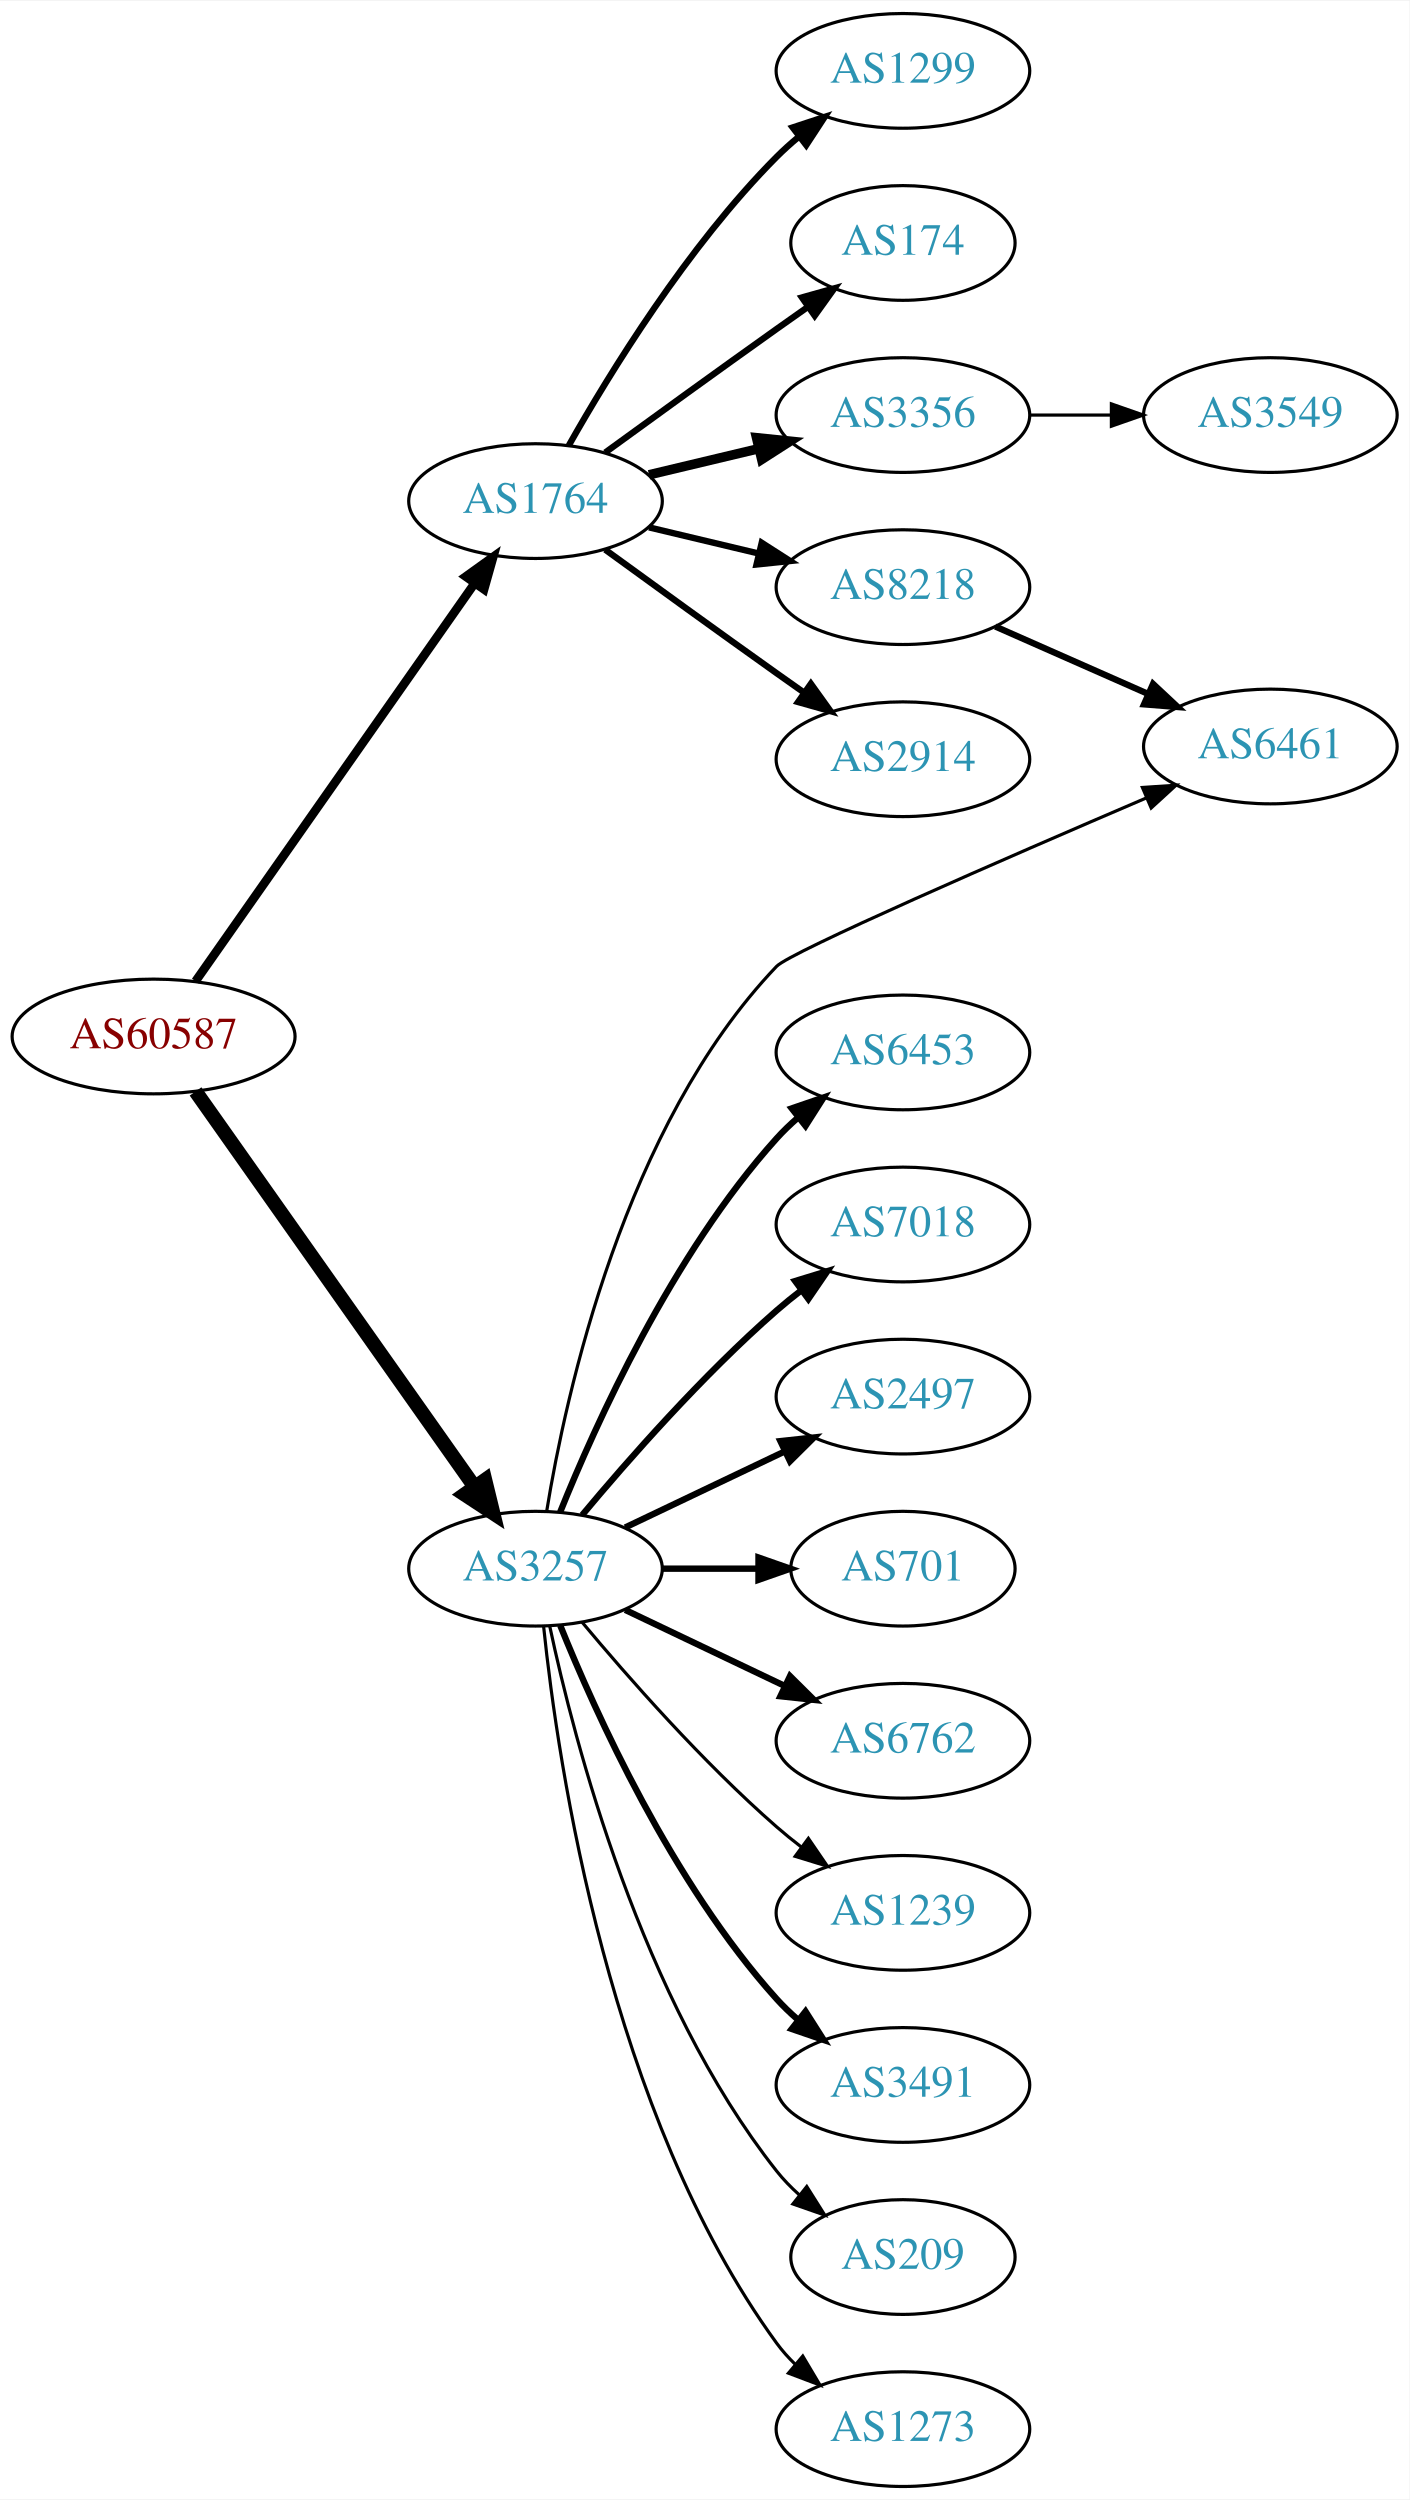
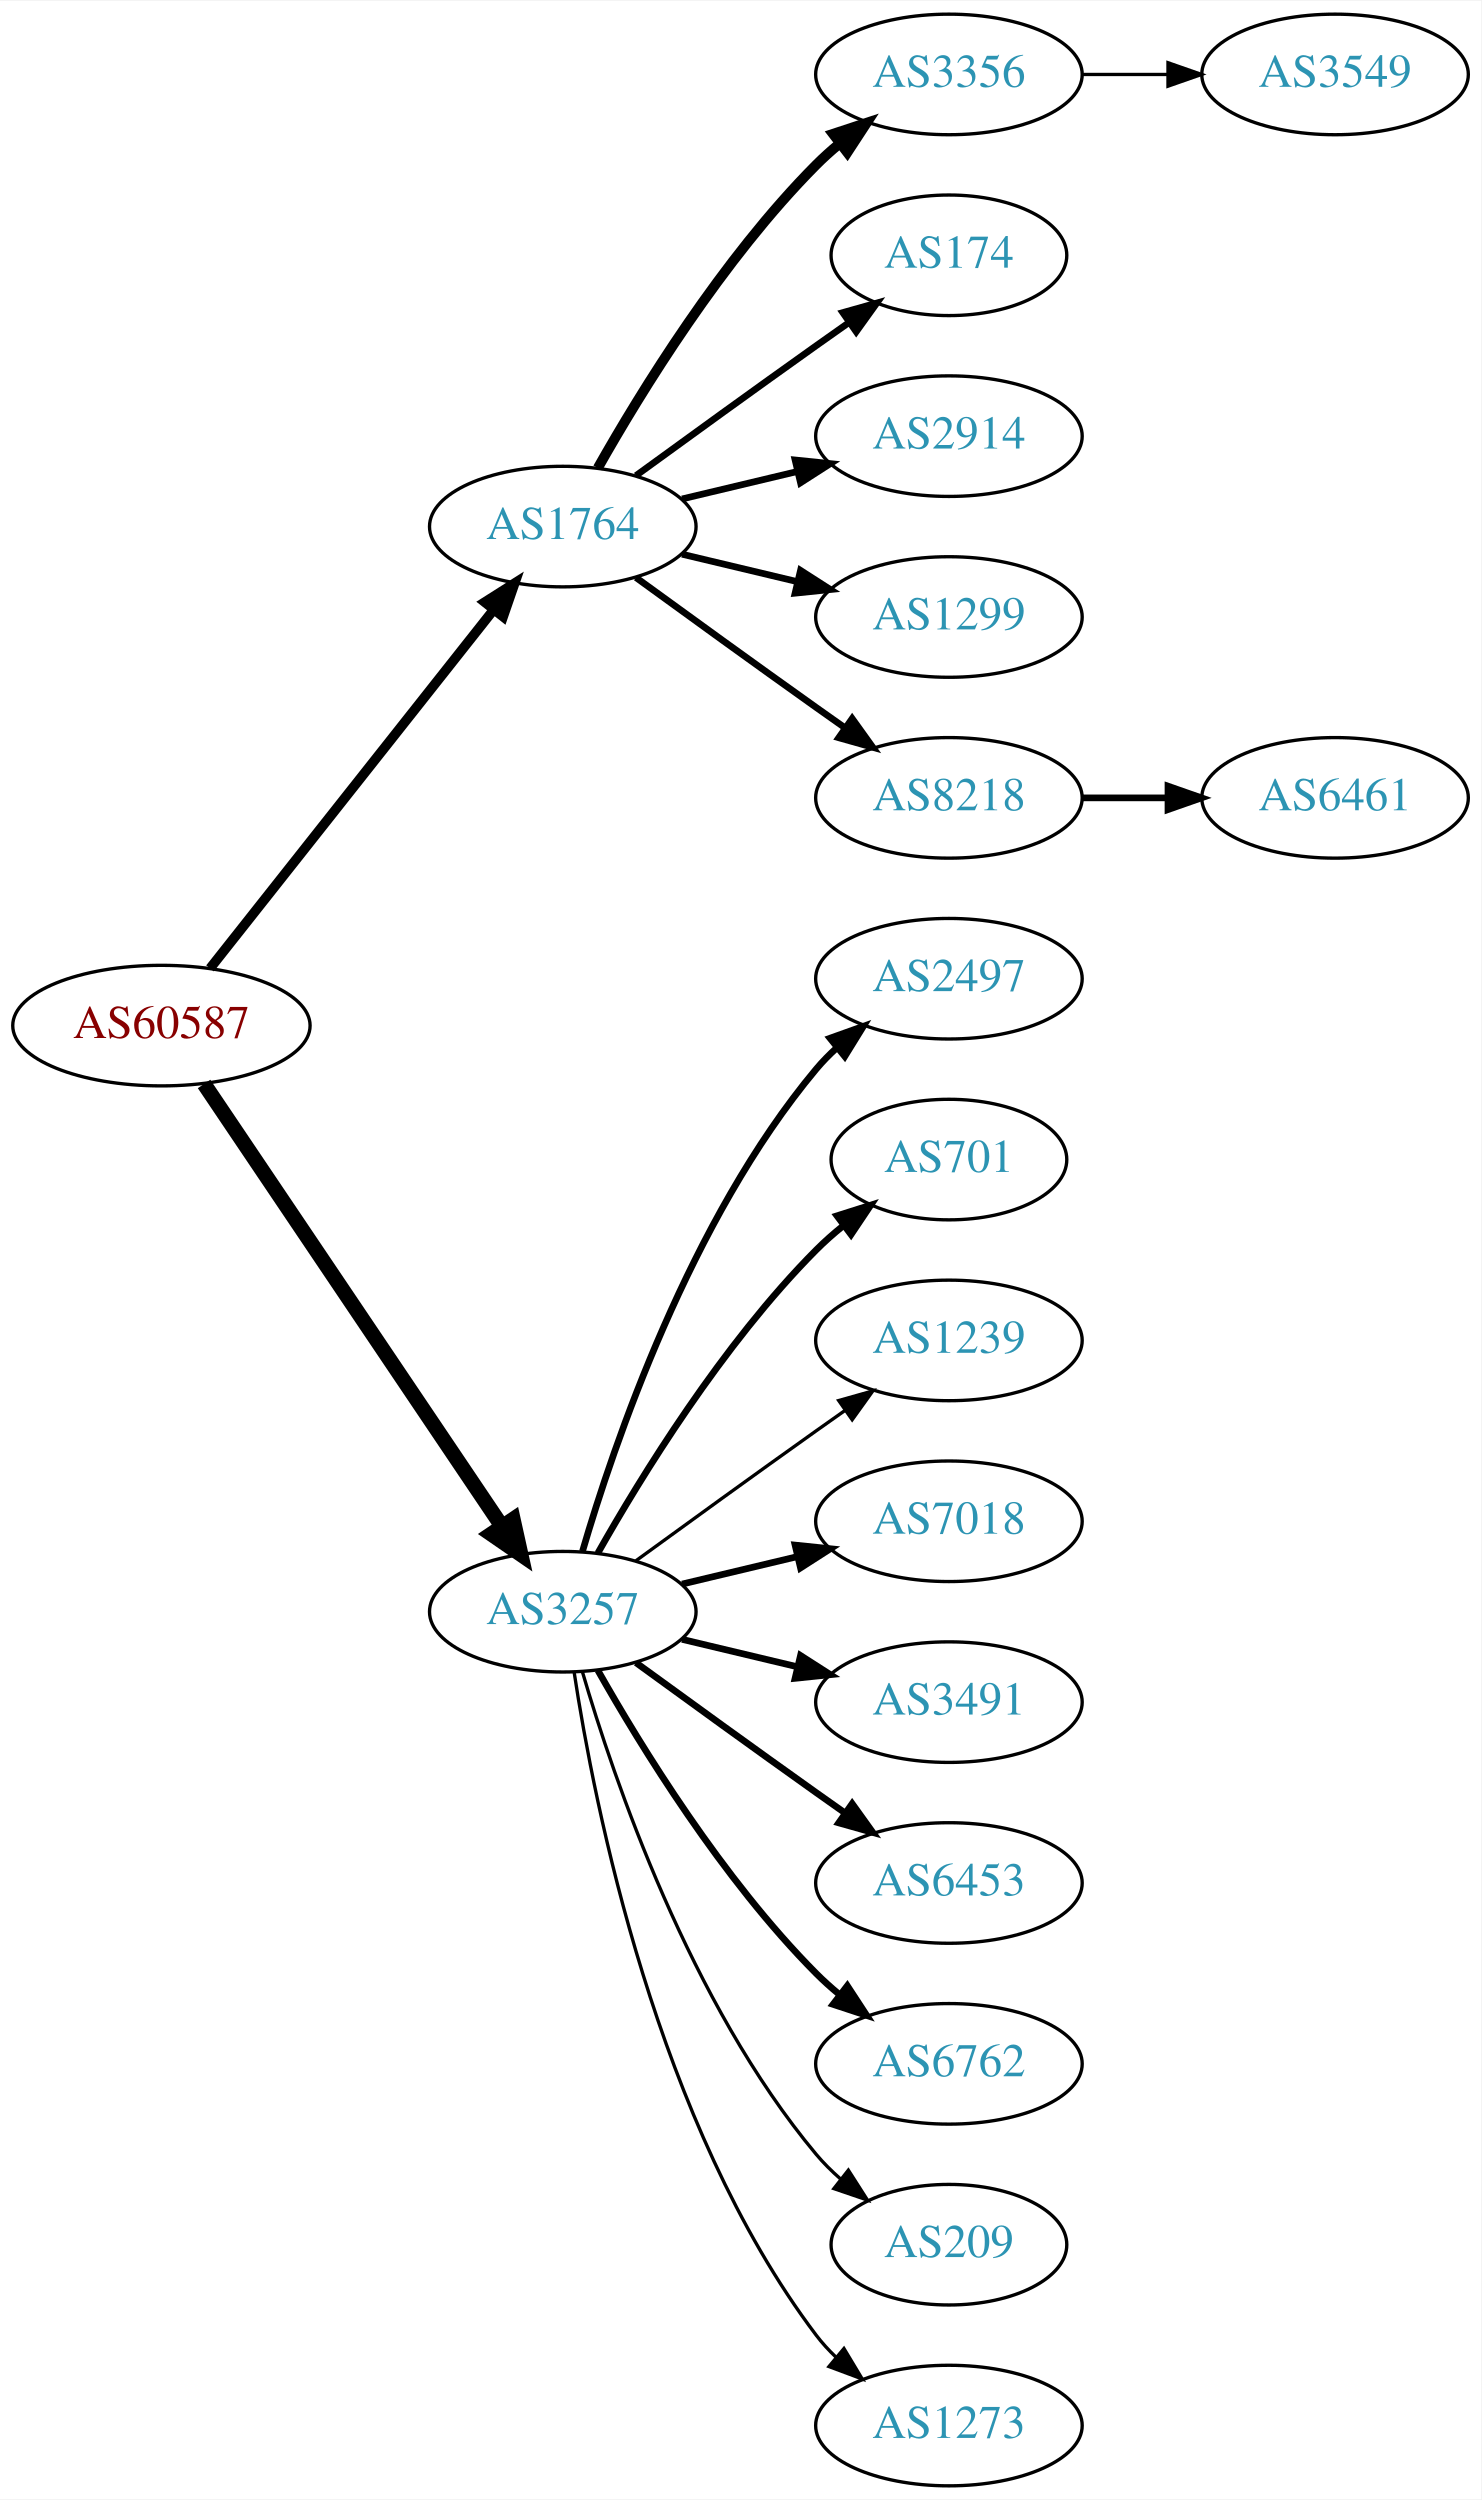
- <svg xmlns="http://www.w3.org/2000/svg" xmlns:xlink="http://www.w3.org/1999/xlink" width="442pt" height="784pt" viewBox="0.00 0.00 442.27 784.00">
-   <g id="graph0" class="graph" transform="scale(1 1) rotate(0) translate(4 780)">
-     <polygon fill="white" stroke="none" points="-4,4 -4,-780 438.271,-780 438.271,4 -4,4" />
+ <svg xmlns="http://www.w3.org/2000/svg" xmlns:xlink="http://www.w3.org/1999/xlink" width="442pt" height="746pt" viewBox="0.00 0.00 442.27 746.00">
+   <g id="graph0" class="graph" transform="scale(1 1) rotate(0) translate(4 742)">
+     <polygon fill="white" stroke="none" points="-4,4 -4,-742 438.271,-742 438.271,4 -4,4" />
    <g id="node1" class="node">
      <g id="a_node1">
        <a xlink:href="/asn/60587" xlink:title="AS60587 ~ XINON GmbH [AT]">
-           <ellipse fill="#ffffff" stroke="black" cx="44.196" cy="-455" rx="44.393" ry="18" />
-           <text text-anchor="middle" x="44.196" y="-451.3" font-family="Times,serif" font-size="14.00" fill="#880000">AS60587</text>
+           <ellipse fill="#ffffff" stroke="black" cx="44.196" cy="-436" rx="44.393" ry="18" />
+           <text text-anchor="middle" x="44.196" y="-432.3" font-family="Times,serif" font-size="14.00" fill="#880000">AS60587</text>
        </a>
      </g>
    </g>
    <g id="node2" class="node">
      <g id="a_node2">
        <a xlink:href="/asn/1764" xlink:title="AS1764 ~ NEXTLAYER-AS [AT]">
-           <ellipse fill="#ffffff" stroke="black" cx="164.039" cy="-623" rx="39.794" ry="18" />
-           <text text-anchor="middle" x="164.039" y="-619.3" font-family="Times,serif" font-size="14.00" fill="#2c94b3">AS1764</text>
+           <ellipse fill="#ffffff" stroke="black" cx="164.039" cy="-585" rx="39.794" ry="18" />
+           <text text-anchor="middle" x="164.039" y="-581.3" font-family="Times,serif" font-size="14.00" fill="#2c94b3">AS1764</text>
        </a>
      </g>
    </g>
    <g id="edge1" class="edge">
-       <path fill="none" stroke="black" stroke-width="2.75" d="M57.364,-472.346C78.181,-502.024 120.729,-562.682 145.007,-597.293" />
-       <polygon fill="black" stroke="black" stroke-width="2.75" points="142.153,-599.32 150.761,-605.496 147.884,-595.3 142.153,-599.32" />
+       <path fill="none" stroke="black" stroke-width="2.912" d="M58.714,-453.092C79.492,-479.364 119.383,-529.802 143.365,-560.125" />
+       <polygon fill="black" stroke="black" stroke-width="2.912" points="140.73,-562.435 149.678,-568.107 146.22,-558.093 140.73,-562.435" />
    </g>
    <g id="node3" class="node">
      <g id="a_node3">
        <a xlink:href="/asn/3257" xlink:title="AS3257 ~ GTT [DE]">
-           <ellipse fill="#ffffff" stroke="black" cx="164.039" cy="-288" rx="39.794" ry="18" />
-           <text text-anchor="middle" x="164.039" y="-284.3" font-family="Times,serif" font-size="14.00" fill="#2c94b3">AS3257</text>
+           <ellipse fill="#ffffff" stroke="black" cx="164.039" cy="-261" rx="39.794" ry="18" />
+           <text text-anchor="middle" x="164.039" y="-257.3" font-family="Times,serif" font-size="14.00" fill="#2c94b3">AS3257</text>
        </a>
      </g>
    </g>
    <g id="edge2" class="edge">
-       <path fill="none" stroke="black" stroke-width="4.5" d="M57.364,-437.757C78.093,-408.381 120.369,-348.47 144.697,-313.993" />
-       <polygon fill="black" stroke="black" stroke-width="4.5" points="148.213,-315.84 150.761,-305.399 141.778,-311.3 148.213,-315.84" />
+       <path fill="none" stroke="black" stroke-width="4.5" d="M56.926,-418.581C77.803,-387.578 121.491,-322.699 145.794,-286.608" />
+       <polygon fill="black" stroke="black" stroke-width="4.5" points="149.21,-288.585 151.53,-278.091 142.678,-284.186 149.21,-288.585" />
    </g>
    <g id="node4" class="node">
      <g id="a_node4">
-         <a xlink:href="/asn/1299" xlink:title="AS1299 ~ Telia Carrier [EU]">
-           <ellipse fill="#ffffff" stroke="black" cx="279.332" cy="-758" rx="39.794" ry="18" />
-           <text text-anchor="middle" x="279.332" y="-754.3" font-family="Times,serif" font-size="14.00" fill="#2c94b3">AS1299</text>
+         <a xlink:href="/asn/3356" xlink:title="AS3356 ~ Level 3 Parent, LLC [US]">
+           <ellipse fill="#ffffff" stroke="black" cx="279.332" cy="-720" rx="39.794" ry="18" />
+           <text text-anchor="middle" x="279.332" y="-716.3" font-family="Times,serif" font-size="14.00" fill="#2c94b3">AS3356</text>
        </a>
      </g>
    </g>
    <g id="edge3" class="edge">
-       <path fill="none" stroke="black" stroke-width="2" d="M174.498,-640.49C187.28,-663.096 211.712,-702.886 239.685,-731 241.796,-733.121 244.092,-735.188 246.477,-737.171" />
-       <polygon fill="black" stroke="black" stroke-width="2" points="244.73,-740.242 254.793,-743.556 248.993,-734.69 244.73,-740.242" />
+       <path fill="none" stroke="black" stroke-width="3" d="M174.498,-602.49C187.28,-625.096 211.712,-664.886 239.685,-693 241.796,-695.121 244.092,-697.188 246.477,-699.171" />
+       <polygon fill="black" stroke="black" stroke-width="3" points="244.73,-702.242 254.793,-705.556 248.993,-696.69 244.73,-702.242" />
    </g>
    <g id="node5" class="node">
      <g id="a_node5">
        <a xlink:href="/asn/174" xlink:title="AS174 ~ Cogent Communications [US]">
-           <ellipse fill="#ffffff" stroke="black" cx="279.332" cy="-704" rx="35.194" ry="18" />
-           <text text-anchor="middle" x="279.332" y="-700.3" font-family="Times,serif" font-size="14.00" fill="#2c94b3">AS174</text>
+           <ellipse fill="#ffffff" stroke="black" cx="279.332" cy="-666" rx="35.194" ry="18" />
+           <text text-anchor="middle" x="279.332" y="-662.3" font-family="Times,serif" font-size="14.00" fill="#2c94b3">AS174</text>
        </a>
      </g>
    </g>
    <g id="edge4" class="edge">
-       <path fill="none" stroke="black" stroke-width="2" d="M185.887,-638.222C200.821,-649.091 221.435,-664.025 239.685,-677 242.895,-679.282 246.264,-681.661 249.619,-684.018" />
-       <polygon fill="black" stroke="black" stroke-width="2" points="247.631,-686.899 257.83,-689.77 251.647,-681.166 247.631,-686.899" />
+       <path fill="none" stroke="black" stroke-width="2" d="M185.887,-600.222C200.821,-611.091 221.435,-626.025 239.685,-639 242.895,-641.282 246.264,-643.661 249.619,-646.018" />
+       <polygon fill="black" stroke="black" stroke-width="2" points="247.631,-648.899 257.83,-651.77 251.647,-643.166 247.631,-648.899" />
    </g>
    <g id="node6" class="node">
      <g id="a_node6">
-         <a xlink:href="/asn/3356" xlink:title="AS3356 ~ Level 3 Parent, LLC [US]">
-           <ellipse fill="#ffffff" stroke="black" cx="279.332" cy="-650" rx="39.794" ry="18" />
-           <text text-anchor="middle" x="279.332" y="-646.3" font-family="Times,serif" font-size="14.00" fill="#2c94b3">AS3356</text>
+         <a xlink:href="/asn/2914" xlink:title="AS2914 ~ NTT America, Inc. [US]">
+           <ellipse fill="#ffffff" stroke="black" cx="279.332" cy="-612" rx="39.794" ry="18" />
+           <text text-anchor="middle" x="279.332" y="-608.3" font-family="Times,serif" font-size="14.00" fill="#2c94b3">AS2914</text>
        </a>
      </g>
    </g>
    <g id="edge5" class="edge">
-       <path fill="none" stroke="black" stroke-width="3" d="M199.646,-631.248C210.517,-633.838 222.671,-636.735 234.114,-639.462" />
-       <polygon fill="black" stroke="black" stroke-width="3" points="233.397,-642.889 243.936,-641.803 235.02,-636.08 233.397,-642.889" />
+       <path fill="none" stroke="black" stroke-width="2" d="M199.646,-593.248C210.517,-595.838 222.671,-598.735 234.114,-601.462" />
+       <polygon fill="black" stroke="black" stroke-width="2" points="233.397,-604.889 243.936,-603.803 235.02,-598.08 233.397,-604.889" />
    </g>
    <g id="node7" class="node">
      <g id="a_node7">
-         <a xlink:href="/asn/8218" xlink:title="AS8218 ~ legacy Neotelecoms [FR]">
-           <ellipse fill="#ffffff" stroke="black" cx="279.332" cy="-596" rx="39.794" ry="18" />
-           <text text-anchor="middle" x="279.332" y="-592.3" font-family="Times,serif" font-size="14.00" fill="#2c94b3">AS8218</text>
+         <a xlink:href="/asn/1299" xlink:title="AS1299 ~ Telia Carrier [EU]">
+           <ellipse fill="#ffffff" stroke="black" cx="279.332" cy="-558" rx="39.794" ry="18" />
+           <text text-anchor="middle" x="279.332" y="-554.3" font-family="Times,serif" font-size="14.00" fill="#2c94b3">AS1299</text>
        </a>
      </g>
    </g>
    <g id="edge6" class="edge">
-       <path fill="none" stroke="black" stroke-width="2" d="M199.646,-614.752C210.517,-612.162 222.671,-609.265 234.114,-606.538" />
-       <polygon fill="black" stroke="black" stroke-width="2" points="235.02,-609.92 243.936,-604.197 233.397,-603.111 235.02,-609.92" />
+       <path fill="none" stroke="black" stroke-width="2" d="M199.646,-576.752C210.517,-574.162 222.671,-571.265 234.114,-568.538" />
+       <polygon fill="black" stroke="black" stroke-width="2" points="235.02,-571.92 243.936,-566.197 233.397,-565.111 235.02,-571.92" />
    </g>
    <g id="node8" class="node">
      <g id="a_node8">
-         <a xlink:href="/asn/2914" xlink:title="AS2914 ~ NTT America, Inc. [US]">
-           <ellipse fill="#ffffff" stroke="black" cx="279.332" cy="-542" rx="39.794" ry="18" />
-           <text text-anchor="middle" x="279.332" y="-538.3" font-family="Times,serif" font-size="14.00" fill="#2c94b3">AS2914</text>
+         <a xlink:href="/asn/8218" xlink:title="AS8218 ~ legacy Neotelecoms [FR]">
+           <ellipse fill="#ffffff" stroke="black" cx="279.332" cy="-504" rx="39.794" ry="18" />
+           <text text-anchor="middle" x="279.332" y="-500.3" font-family="Times,serif" font-size="14.00" fill="#2c94b3">AS8218</text>
        </a>
      </g>
    </g>
    <g id="edge7" class="edge">
-       <path fill="none" stroke="black" stroke-width="2" d="M185.887,-607.778C200.821,-596.909 221.435,-581.975 239.685,-569 242.506,-566.995 245.449,-564.915 248.397,-562.841" />
-       <polygon fill="black" stroke="black" stroke-width="2" points="250.443,-565.681 256.621,-557.074 246.424,-559.95 250.443,-565.681" />
-     </g>
-     <g id="node10" class="node">
-       <g id="a_node10">
-         <a xlink:href="/asn/6461" xlink:title="AS6461 ~ Zayo Bandwidth [US]">
-           <ellipse fill="#ffffff" stroke="black" cx="394.625" cy="-546" rx="39.794" ry="18" />
-           <text text-anchor="middle" x="394.625" y="-542.3" font-family="Times,serif" font-size="14.00" fill="#2c94b3">AS6461</text>
-         </a>
-       </g>
-     </g>
-     <g id="edge17" class="edge">
-       <path fill="none" stroke="black" d="M167.545,-306.042C173.534,-342.78 191.909,-427.013 239.685,-477 244.021,-481.537 311.575,-510.936 355.738,-529.868" />
-       <polygon fill="black" stroke="black" points="354.477,-533.135 365.048,-533.852 357.232,-526.699 354.477,-533.135" />
+       <path fill="none" stroke="black" stroke-width="2" d="M185.887,-569.778C200.821,-558.909 221.435,-543.975 239.685,-531 242.506,-528.995 245.449,-526.915 248.397,-524.841" />
+       <polygon fill="black" stroke="black" stroke-width="2" points="250.443,-527.681 256.621,-519.074 246.424,-521.95 250.443,-527.681" />
    </g>
    <g id="node11" class="node">
      <g id="a_node11">
-         <a xlink:href="/asn/6453" xlink:title="AS6453 ~ TATA COMMUNICATIONS (AMERICA) INC [US]">
+         <a xlink:href="/asn/2497" xlink:title="AS2497 ~ Internet Initiative Japan Inc. [JP]">
          <ellipse fill="#ffffff" stroke="black" cx="279.332" cy="-450" rx="39.794" ry="18" />
-           <text text-anchor="middle" x="279.332" y="-446.3" font-family="Times,serif" font-size="14.00" fill="#2c94b3">AS6453</text>
+           <text text-anchor="middle" x="279.332" y="-446.3" font-family="Times,serif" font-size="14.00" fill="#2c94b3">AS2497</text>
        </a>
      </g>
    </g>
    <g id="edge10" class="edge">
-       <path fill="none" stroke="black" stroke-width="2" d="M171.786,-305.787C182.837,-333.243 206.891,-386.578 239.685,-423 241.688,-425.224 243.906,-427.363 246.239,-429.397" />
-       <polygon fill="black" stroke="black" stroke-width="2" points="244.437,-432.433 254.458,-435.873 248.769,-426.935 244.437,-432.433" />
+       <path fill="none" stroke="black" stroke-width="2" d="M169.913,-279.002C179.227,-310.844 202.043,-377.981 239.685,-423 241.555,-425.237 243.654,-427.374 245.88,-429.396" />
+       <polygon fill="black" stroke="black" stroke-width="2" points="243.823,-432.234 253.799,-435.804 248.227,-426.793 243.823,-432.234" />
    </g>
    <g id="node12" class="node">
      <g id="a_node12">
-         <a xlink:href="/asn/7018" xlink:title="AS7018 ~ ATT-INTERNET4 [US]">
-           <ellipse fill="#ffffff" stroke="black" cx="279.332" cy="-396" rx="39.794" ry="18" />
-           <text text-anchor="middle" x="279.332" y="-392.3" font-family="Times,serif" font-size="14.00" fill="#2c94b3">AS7018</text>
+         <a xlink:href="/asn/701" xlink:title="AS701 ~ UUNET [US]">
+           <ellipse fill="#ffffff" stroke="black" cx="279.332" cy="-396" rx="35.194" ry="18" />
+           <text text-anchor="middle" x="279.332" y="-392.3" font-family="Times,serif" font-size="14.00" fill="#2c94b3">AS701</text>
        </a>
      </g>
    </g>
    <g id="edge11" class="edge">
-       <path fill="none" stroke="black" stroke-width="2" d="M178.669,-304.817C192.951,-321.929 216.498,-348.745 239.685,-369 242.151,-371.154 244.789,-373.294 247.487,-375.372" />
-       <polygon fill="black" stroke="black" stroke-width="2" points="245.512,-378.264 255.641,-381.37 249.66,-372.625 245.512,-378.264" />
+       <path fill="none" stroke="black" stroke-width="2" d="M174.498,-278.49C187.28,-301.096 211.712,-340.886 239.685,-369 242.185,-371.513 244.946,-373.949 247.807,-376.261" />
+       <polygon fill="black" stroke="black" stroke-width="2" points="245.905,-379.21 256.004,-382.413 250.108,-373.611 245.905,-379.21" />
    </g>
    <g id="node13" class="node">
      <g id="a_node13">
-         <a xlink:href="/asn/2497" xlink:title="AS2497 ~ Internet Initiative Japan Inc. [JP]">
+         <a xlink:href="/asn/1239" xlink:title="AS1239 ~ Sprint [US]">
          <ellipse fill="#ffffff" stroke="black" cx="279.332" cy="-342" rx="39.794" ry="18" />
-           <text text-anchor="middle" x="279.332" y="-338.3" font-family="Times,serif" font-size="14.00" fill="#2c94b3">AS2497</text>
+           <text text-anchor="middle" x="279.332" y="-338.3" font-family="Times,serif" font-size="14.00" fill="#2c94b3">AS1239</text>
        </a>
      </g>
    </g>
    <g id="edge12" class="edge">
-       <path fill="none" stroke="black" stroke-width="2" d="M192.175,-300.934C207.169,-308.081 225.99,-317.052 242.213,-324.785" />
-       <polygon fill="black" stroke="black" stroke-width="2" points="240.884,-328.028 251.417,-329.171 243.895,-321.709 240.884,-328.028" />
+       <path fill="none" stroke="black" d="M185.887,-276.222C200.821,-287.091 221.435,-302.025 239.685,-315 242.506,-317.005 245.449,-319.085 248.397,-321.159" />
+       <polygon fill="black" stroke="black" points="246.424,-324.05 256.621,-326.926 250.443,-318.319 246.424,-324.05" />
    </g>
    <g id="node14" class="node">
      <g id="a_node14">
-         <a xlink:href="/asn/701" xlink:title="AS701 ~ UUNET [US]">
-           <ellipse fill="#ffffff" stroke="black" cx="279.332" cy="-288" rx="35.194" ry="18" />
-           <text text-anchor="middle" x="279.332" y="-284.3" font-family="Times,serif" font-size="14.00" fill="#2c94b3">AS701</text>
+         <a xlink:href="/asn/7018" xlink:title="AS7018 ~ ATT-INTERNET4 [US]">
+           <ellipse fill="#ffffff" stroke="black" cx="279.332" cy="-288" rx="39.794" ry="18" />
+           <text text-anchor="middle" x="279.332" y="-284.3" font-family="Times,serif" font-size="14.00" fill="#2c94b3">AS7018</text>
        </a>
      </g>
    </g>
    <g id="edge13" class="edge">
-       <path fill="none" stroke="black" stroke-width="2" d="M203.711,-288C213.416,-288 223.907,-288 233.87,-288" />
-       <polygon fill="black" stroke="black" stroke-width="2" points="234.006,-291.5 244.006,-288 234.006,-284.5 234.006,-291.5" />
+       <path fill="none" stroke="black" stroke-width="2" d="M199.646,-269.248C210.517,-271.838 222.671,-274.735 234.114,-277.462" />
+       <polygon fill="black" stroke="black" stroke-width="2" points="233.397,-280.889 243.936,-279.803 235.02,-274.08 233.397,-280.889" />
    </g>
    <g id="node15" class="node">
      <g id="a_node15">
-         <a xlink:href="/asn/6762" xlink:title="AS6762 ~ TELECOM ITALIA SPARKLE S.p.A. [IT]">
+         <a xlink:href="/asn/3491" xlink:title="AS3491 ~ PCCW Global, Inc. [US]">
          <ellipse fill="#ffffff" stroke="black" cx="279.332" cy="-234" rx="39.794" ry="18" />
-           <text text-anchor="middle" x="279.332" y="-230.3" font-family="Times,serif" font-size="14.00" fill="#2c94b3">AS6762</text>
+           <text text-anchor="middle" x="279.332" y="-230.3" font-family="Times,serif" font-size="14.00" fill="#2c94b3">AS3491</text>
        </a>
      </g>
    </g>
    <g id="edge14" class="edge">
-       <path fill="none" stroke="black" stroke-width="2" d="M192.175,-275.066C207.169,-267.919 225.99,-258.948 242.213,-251.215" />
-       <polygon fill="black" stroke="black" stroke-width="2" points="243.895,-254.291 251.417,-246.829 240.884,-247.972 243.895,-254.291" />
+       <path fill="none" stroke="black" stroke-width="2" d="M199.646,-252.752C210.517,-250.162 222.671,-247.265 234.114,-244.538" />
+       <polygon fill="black" stroke="black" stroke-width="2" points="235.02,-247.92 243.936,-242.197 233.397,-241.111 235.02,-247.92" />
    </g>
    <g id="node16" class="node">
      <g id="a_node16">
-         <a xlink:href="/asn/1239" xlink:title="AS1239 ~ Sprint [US]">
+         <a xlink:href="/asn/6453" xlink:title="AS6453 ~ TATA COMMUNICATIONS (AMERICA) INC [US]">
          <ellipse fill="#ffffff" stroke="black" cx="279.332" cy="-180" rx="39.794" ry="18" />
-           <text text-anchor="middle" x="279.332" y="-176.3" font-family="Times,serif" font-size="14.00" fill="#2c94b3">AS1239</text>
+           <text text-anchor="middle" x="279.332" y="-176.3" font-family="Times,serif" font-size="14.00" fill="#2c94b3">AS6453</text>
        </a>
      </g>
    </g>
    <g id="edge15" class="edge">
-       <path fill="none" stroke="black" d="M178.669,-271.183C192.951,-254.071 216.498,-227.255 239.685,-207 242.151,-204.846 244.789,-202.706 247.487,-200.628" />
-       <polygon fill="black" stroke="black" points="249.66,-203.375 255.641,-194.63 245.512,-197.736 249.66,-203.375" />
+       <path fill="none" stroke="black" stroke-width="2" d="M185.887,-245.778C200.821,-234.909 221.435,-219.975 239.685,-207 242.506,-204.995 245.449,-202.915 248.397,-200.841" />
+       <polygon fill="black" stroke="black" stroke-width="2" points="250.443,-203.681 256.621,-195.074 246.424,-197.95 250.443,-203.681" />
    </g>
    <g id="node17" class="node">
      <g id="a_node17">
-         <a xlink:href="/asn/3491" xlink:title="AS3491 ~ PCCW Global, Inc. [US]">
+         <a xlink:href="/asn/6762" xlink:title="AS6762 ~ TELECOM ITALIA SPARKLE S.p.A. [IT]">
          <ellipse fill="#ffffff" stroke="black" cx="279.332" cy="-126" rx="39.794" ry="18" />
-           <text text-anchor="middle" x="279.332" y="-122.3" font-family="Times,serif" font-size="14.00" fill="#2c94b3">AS3491</text>
+           <text text-anchor="middle" x="279.332" y="-122.3" font-family="Times,serif" font-size="14.00" fill="#2c94b3">AS6762</text>
        </a>
      </g>
    </g>
    <g id="edge16" class="edge">
-       <path fill="none" stroke="black" stroke-width="2" d="M171.786,-270.213C182.837,-242.757 206.891,-189.422 239.685,-153 241.688,-150.776 243.906,-148.637 246.239,-146.603" />
-       <polygon fill="black" stroke="black" stroke-width="2" points="248.769,-149.065 254.458,-140.127 244.437,-143.567 248.769,-149.065" />
+       <path fill="none" stroke="black" stroke-width="2" d="M174.498,-243.51C187.28,-220.904 211.712,-181.114 239.685,-153 241.796,-150.879 244.092,-148.812 246.477,-146.829" />
+       <polygon fill="black" stroke="black" stroke-width="2" points="248.993,-149.31 254.793,-140.444 244.73,-143.758 248.993,-149.31" />
    </g>
    <g id="node18" class="node">
      <g id="a_node18">
        <a xlink:href="/asn/209" xlink:title="AS209 ~ CenturyLink Communications, LLC [US]">
          <ellipse fill="#ffffff" stroke="black" cx="279.332" cy="-72" rx="35.194" ry="18" />
          <text text-anchor="middle" x="279.332" y="-68.3" font-family="Times,serif" font-size="14.00" fill="#2c94b3">AS209</text>
        </a>
      </g>
    </g>
-     <g id="edge18" class="edge">
-       <path fill="none" stroke="black" d="M168.529,-269.84C176.16,-233.97 197.152,-152.845 239.685,-99 241.765,-96.367 244.17,-93.884 246.743,-91.572" />
-       <polygon fill="black" stroke="black" points="249.154,-94.126 254.806,-85.165 244.799,-88.646 249.154,-94.126" />
+     <g id="edge17" class="edge">
+       <path fill="none" stroke="black" d="M169.913,-242.998C179.227,-211.156 202.043,-144.019 239.685,-99 241.838,-96.426 244.292,-93.983 246.896,-91.697" />
+       <polygon fill="black" stroke="black" points="249.303,-94.257 255.007,-85.328 244.98,-88.751 249.303,-94.257" />
    </g>
    <g id="node19" class="node">
      <g id="a_node19">
        <a xlink:href="/asn/1273" xlink:title="AS1273 ~ Vodafone Group PLC [EU]">
          <ellipse fill="#ffffff" stroke="black" cx="279.332" cy="-18" rx="39.794" ry="18" />
          <text text-anchor="middle" x="279.332" y="-14.3" font-family="Times,serif" font-size="14.00" fill="#2c94b3">AS1273</text>
        </a>
      </g>
    </g>
-     <g id="edge19" class="edge">
-       <path fill="none" stroke="black" d="M166.595,-269.744C171.066,-226.697 187.199,-117.06 239.685,-45 241.402,-42.643 243.389,-40.419 245.538,-38.337" />
-       <polygon fill="black" stroke="black" points="247.9,-40.925 253.313,-31.817 243.402,-35.561 247.9,-40.925" />
+     <g id="edge18" class="edge">
+       <path fill="none" stroke="black" d="M167.415,-243.014C173.389,-203.578 192.1,-108.005 239.685,-45 241.442,-42.673 243.459,-40.471 245.629,-38.404" />
+       <polygon fill="black" stroke="black" points="247.987,-40.995 253.441,-31.912 243.513,-35.611 247.987,-40.995" />
    </g>
    <g id="node9" class="node">
      <g id="a_node9">
        <a xlink:href="/asn/3549" xlink:title="AS3549 ~ Level 3 Parent, LLC [US]">
-           <ellipse fill="#ffffff" stroke="black" cx="394.625" cy="-650" rx="39.794" ry="18" />
-           <text text-anchor="middle" x="394.625" y="-646.3" font-family="Times,serif" font-size="14.00" fill="#2c94b3">AS3549</text>
+           <ellipse fill="#ffffff" stroke="black" cx="394.625" cy="-720" rx="39.794" ry="18" />
+           <text text-anchor="middle" x="394.625" y="-716.3" font-family="Times,serif" font-size="14.00" fill="#2c94b3">AS3549</text>
        </a>
      </g>
    </g>
    <g id="edge8" class="edge">
-       <path fill="none" stroke="black" d="M319.004,-650C327.207,-650 335.971,-650 344.503,-650" />
-       <polygon fill="black" stroke="black" points="344.742,-653.5 354.742,-650 344.742,-646.5 344.742,-653.5" />
+       <path fill="none" stroke="black" d="M319.004,-720C327.207,-720 335.971,-720 344.503,-720" />
+       <polygon fill="black" stroke="black" points="344.742,-723.5 354.742,-720 344.742,-716.5 344.742,-723.5" />
+     </g>
+     <g id="node10" class="node">
+       <g id="a_node10">
+         <a xlink:href="/asn/6461" xlink:title="AS6461 ~ Zayo Bandwidth [US]">
+           <ellipse fill="#ffffff" stroke="black" cx="394.625" cy="-504" rx="39.794" ry="18" />
+           <text text-anchor="middle" x="394.625" y="-500.3" font-family="Times,serif" font-size="14.00" fill="#2c94b3">AS6461</text>
+         </a>
+       </g>
    </g>
    <g id="edge9" class="edge">
-       <path fill="none" stroke="black" stroke-width="2" d="M308.337,-583.64C322.771,-577.27 340.572,-569.414 356.171,-562.53" />
-       <polygon fill="black" stroke="black" stroke-width="2" points="357.814,-565.63 365.549,-558.391 354.987,-559.226 357.814,-565.63" />
+       <path fill="none" stroke="black" stroke-width="2" d="M319.004,-504C327.207,-504 335.971,-504 344.503,-504" />
+       <polygon fill="black" stroke="black" stroke-width="2" points="344.742,-507.5 354.742,-504 344.742,-500.5 344.742,-507.5" />
    </g>
  </g>
</svg>
